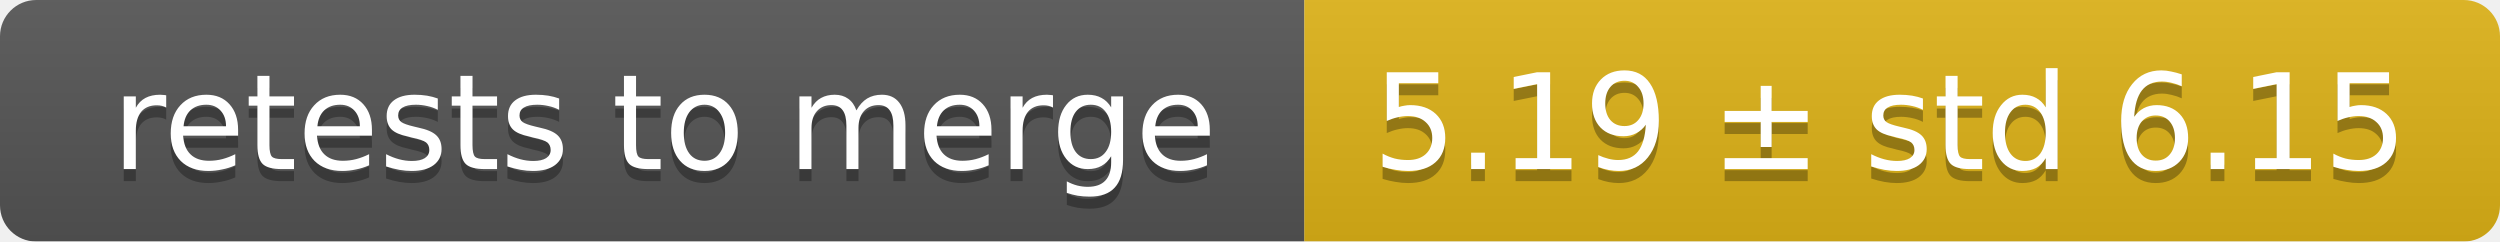
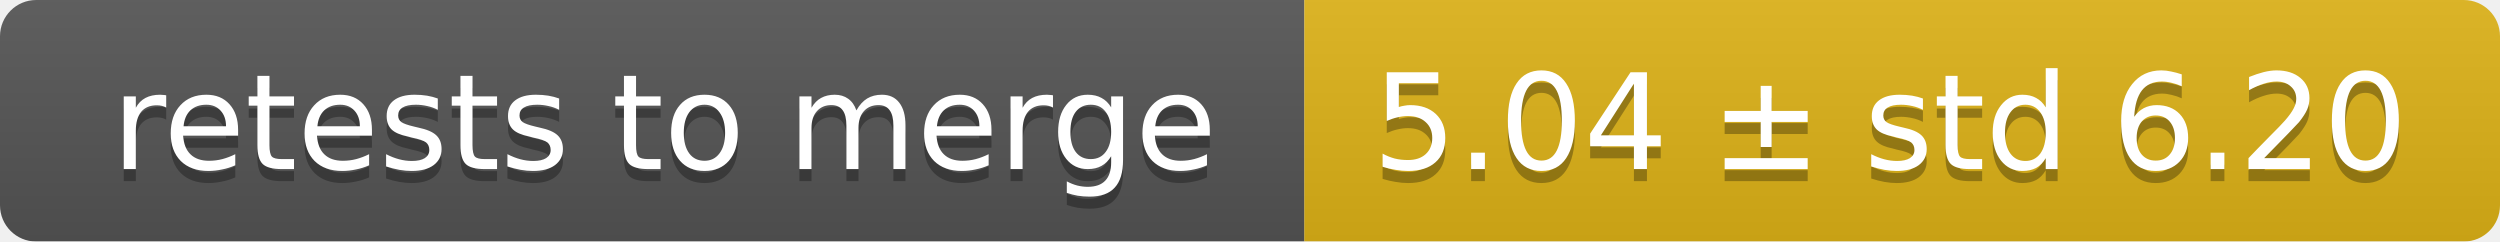
<svg xmlns="http://www.w3.org/2000/svg" width="207" height="20">
  <linearGradient id="smooth" x2="0" y2="100%">
    <stop offset="0" stop-color="#bbb" stop-opacity=".1" />
    <stop offset="1" stop-opacity=".1" />
  </linearGradient>
  <mask id="round">
    <rect width="207" height="20" rx="3" fill="#fff" />
  </mask>
  <g mask="url(#round)">
    <rect width="108" height="20" fill="#555" />
    <rect x="108" width="99" height="20" fill="#dfb317" />
    <rect width="207" height="20" fill="url(#smooth)" />
  </g>
  <g fill="#fff" text-anchor="middle" font-family="DejaVu Sans,Verdana,Geneva,sans-serif" font-size="11">
    <text x="55" y="15" fill="#010101" fill-opacity=".3">retests to merge</text>
    <text x="55" y="14">retests to merge</text>
-     <text x="156.5" y="15" fill="#010101" fill-opacity=".3">5.19 ± std 6.15</text>
-     <text x="156.5" y="14">5.19 ± std 6.15</text>
+     <text x="156.5" y="15" fill="#010101" fill-opacity=".3">5.04 ± std 6.20</text>
+     <text x="156.5" y="14">5.04 ± std 6.20</text>
  </g>
</svg>
